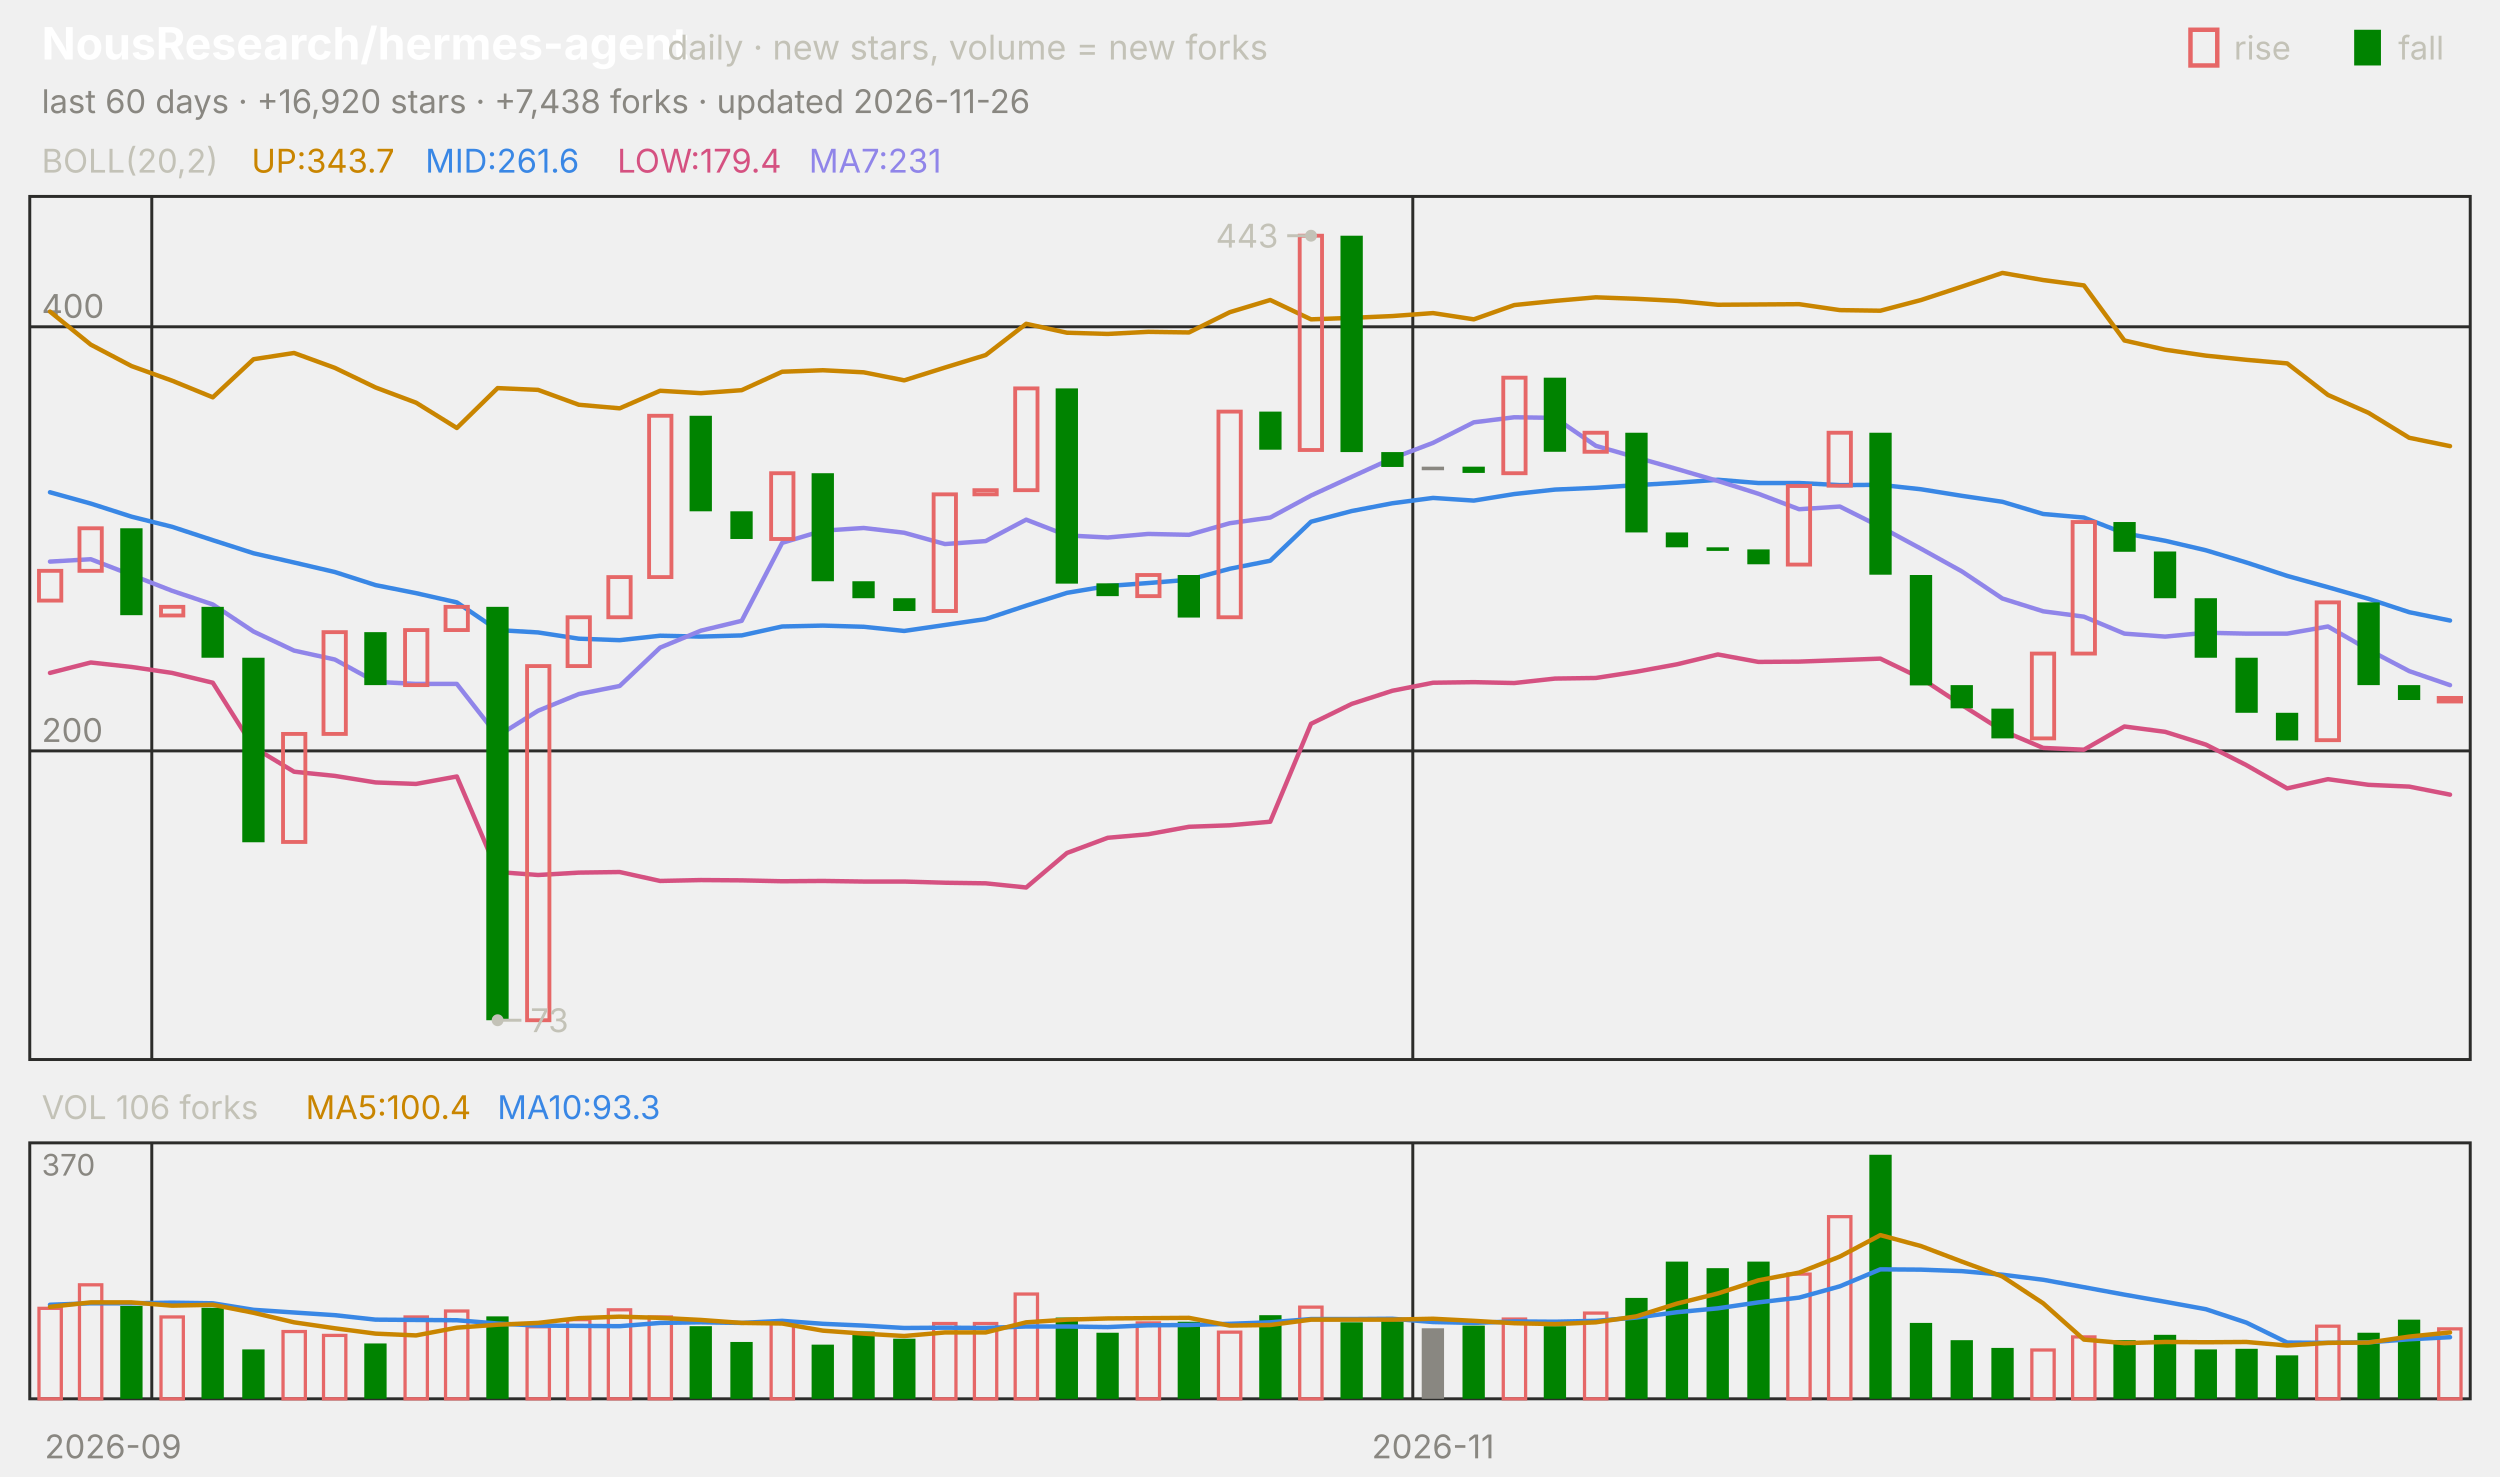
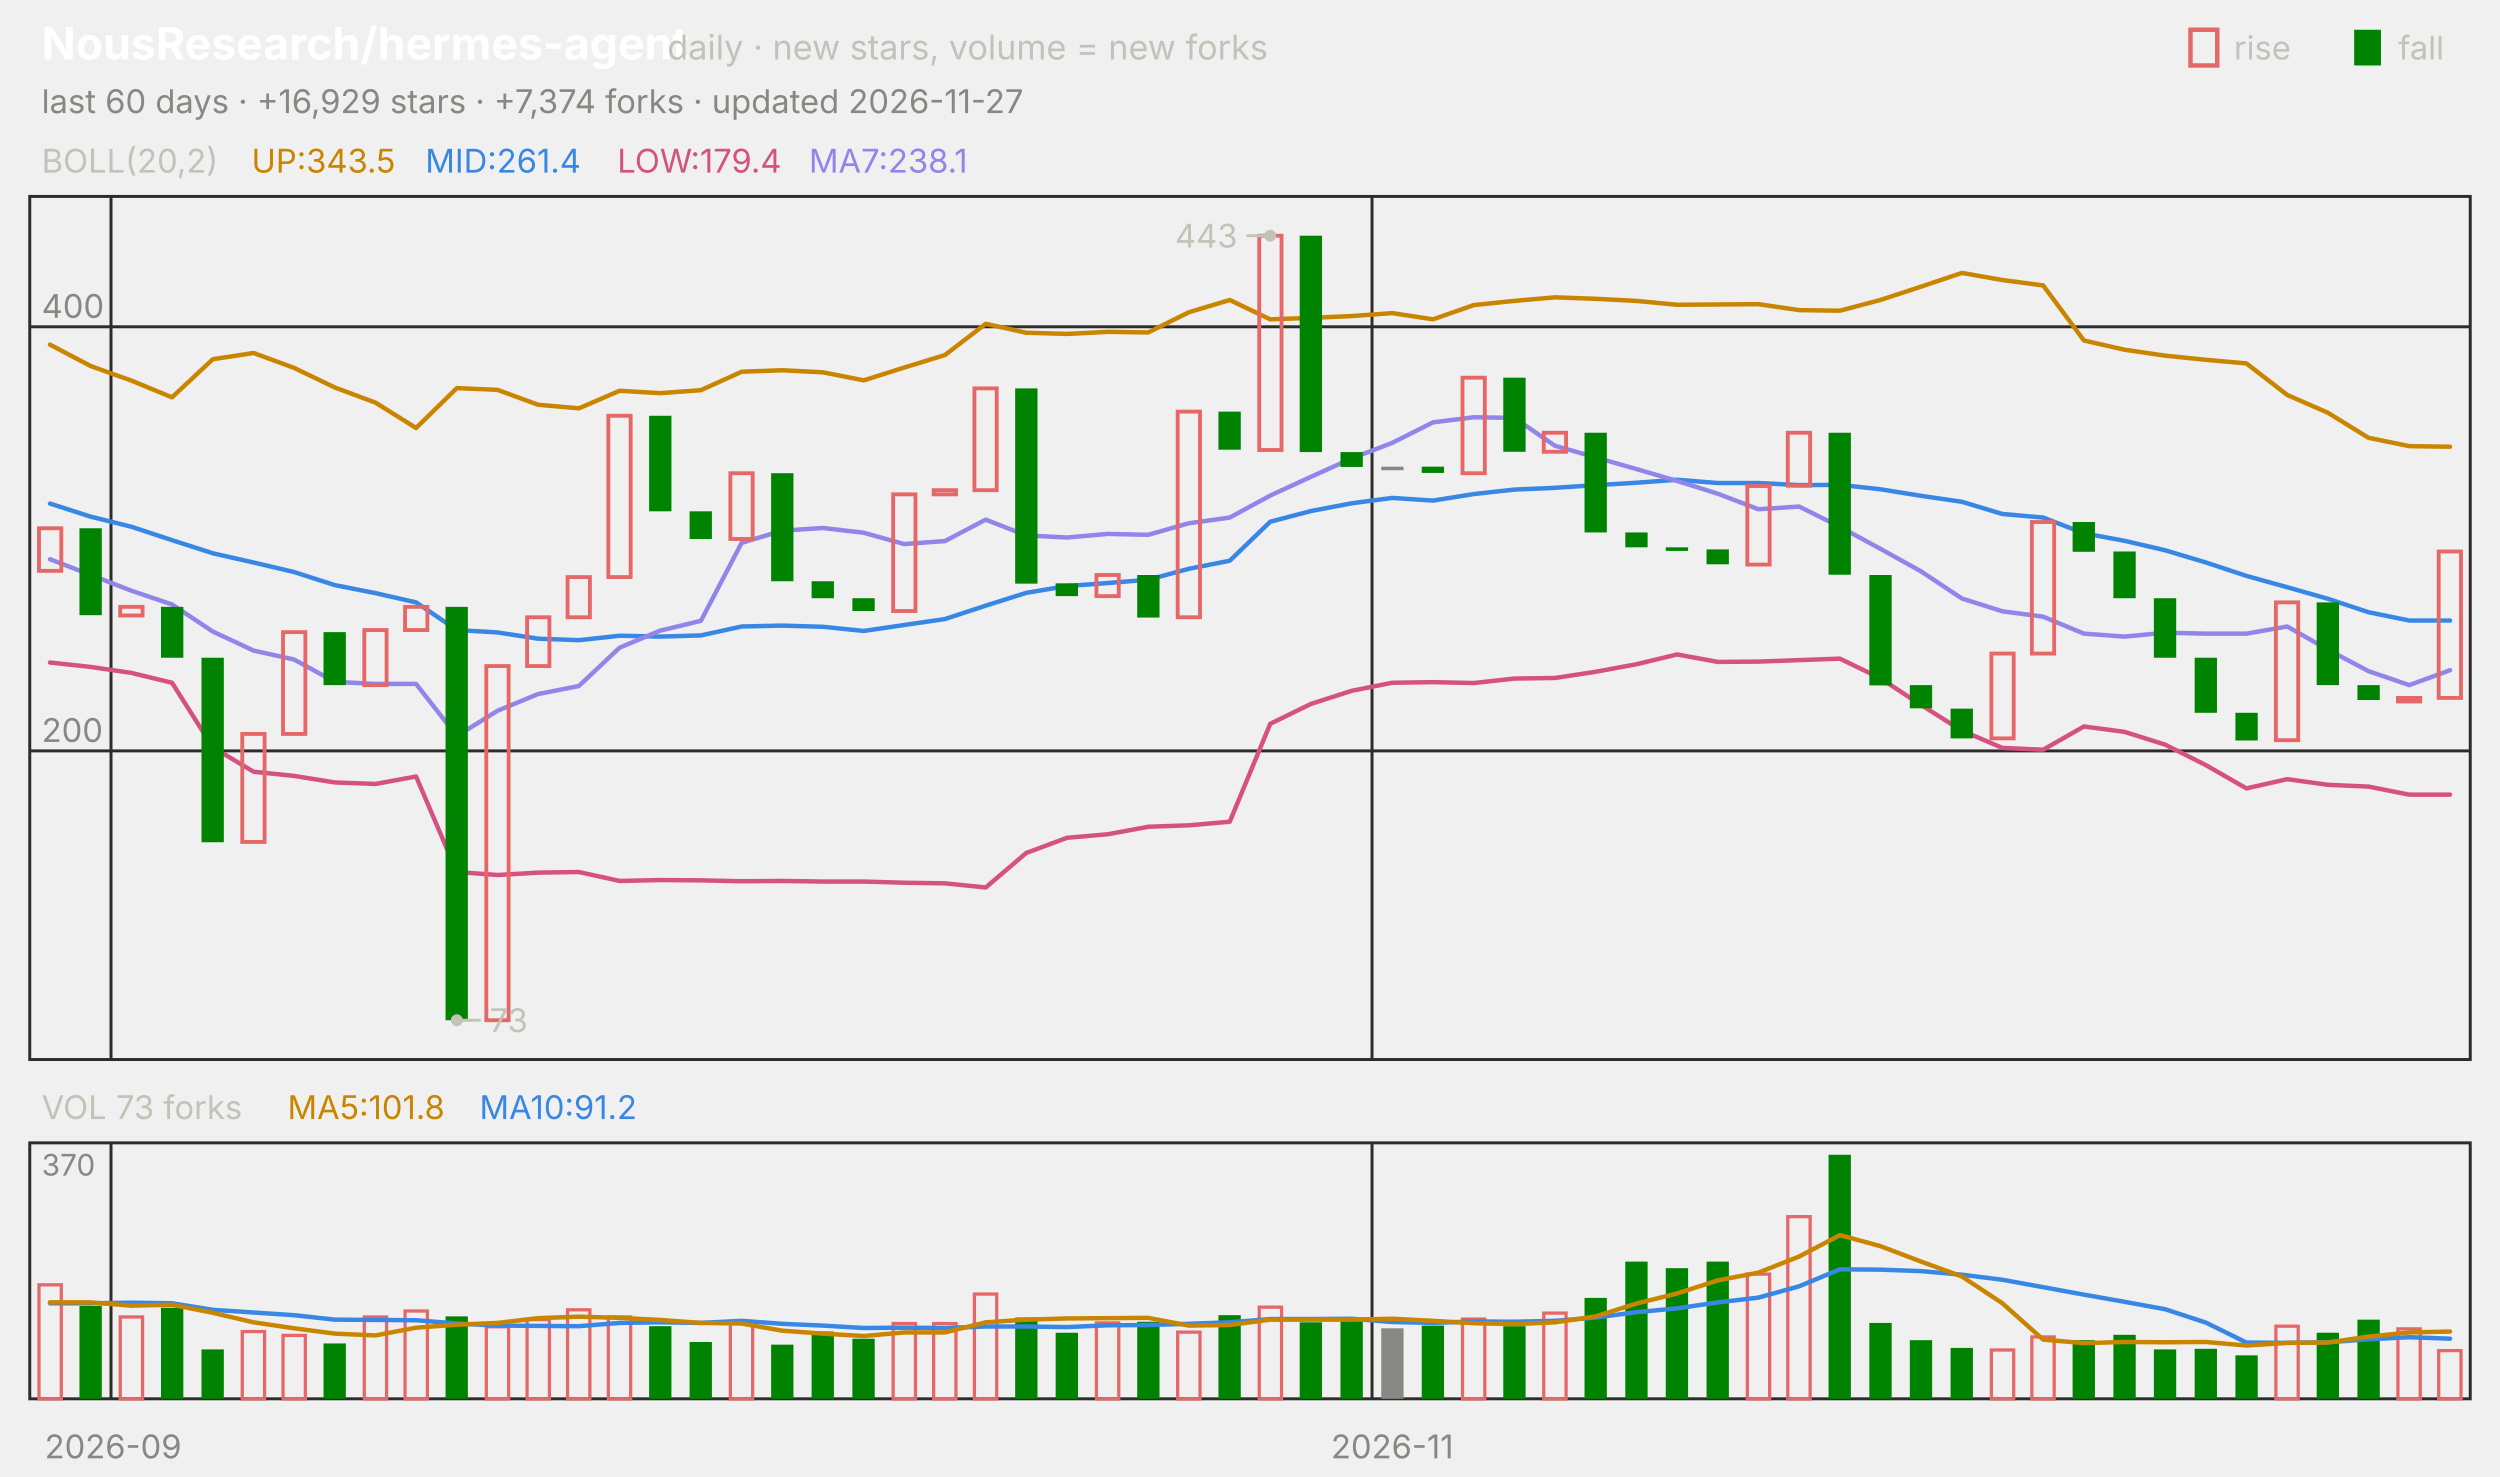
<svg xmlns="http://www.w3.org/2000/svg" viewBox="0 0 840 496" width="840" height="496" font-family="-apple-system,'Segoe UI',system-ui,sans-serif" role="img" aria-label="NousResearch/hermes-agent candlestick chart">
  <text x="14.0" y="20.0" font-size="15" fill="#ffffff" font-weight="650">NousResearch/hermes-agent</text>
  <text x="224.2" y="20.0" font-size="11.5" fill="#c3c2b7">daily · new stars, volume = new forks</text>
  <text x="805.8" y="20.0" font-size="11.0" fill="#c3c2b7">fall</text>
  <rect x="791" y="10" width="9" height="12" fill="#008300" />
  <text x="750.6" y="20.0" font-size="11.0" fill="#c3c2b7">rise</text>
  <rect x="736" y="10" width="9" height="12" fill="none" stroke="#e66767" stroke-width="1.5" />
-   <text x="14.0" y="38.0" font-size="11.0" fill="#898781">last 60 days · +16,920 stars · +7,438 forks · updated 2026-11-26</text>
+   <text x="14.0" y="38.0" font-size="11.0" fill="#898781">last 60 days · +16,929 stars · +7,374 forks · updated 2026-11-27</text>
  <rect x="10" y="66" width="820" height="290" fill="none" stroke="#2c2c2a" />
  <rect x="10" y="384" width="820" height="86" fill="none" stroke="#2c2c2a" />
  <text x="38.0" y="490.0" font-size="11.0" fill="#898781" text-anchor="middle">2026-09</text>
-   <line x1="51.0" y1="66.0" x2="51.0" y2="356.0" stroke="#2c2c2a" stroke-width="1.0" />
-   <line x1="51.0" y1="384.0" x2="51.0" y2="470.0" stroke="#2c2c2a" stroke-width="1.0" />
-   <line x1="474.7" y1="66.0" x2="474.7" y2="356.0" stroke="#2c2c2a" stroke-width="1.0" />
-   <line x1="474.7" y1="384.0" x2="474.7" y2="470.0" stroke="#2c2c2a" stroke-width="1.0" />
-   <text x="481.5" y="490.0" font-size="11.0" fill="#898781" text-anchor="middle">2026-11</text>
+   <line x1="37.3" y1="66.0" x2="37.3" y2="356.0" stroke="#2c2c2a" stroke-width="1.0" />
+   <line x1="37.3" y1="384.0" x2="37.3" y2="470.0" stroke="#2c2c2a" stroke-width="1.0" />
+   <line x1="461.0" y1="66.0" x2="461.0" y2="356.0" stroke="#2c2c2a" stroke-width="1.0" />
+   <line x1="461.0" y1="384.0" x2="461.0" y2="470.0" stroke="#2c2c2a" stroke-width="1.0" />
+   <text x="467.8" y="490.0" font-size="11.0" fill="#898781" text-anchor="middle">2026-11</text>
  <text x="14.0" y="58.0" font-size="11.0" fill="#c3c2b7">BOLL(20,2)</text>
-   <text x="84.5" y="58.0" font-size="11.0" fill="#c98500">UP:343.7</text>
-   <text x="142.9" y="58.0" font-size="11.0" fill="#3987e5">MID:261.6</text>
+   <text x="84.5" y="58.0" font-size="11.0" fill="#c98500">UP:343.5</text>
+   <text x="142.9" y="58.0" font-size="11.0" fill="#3987e5">MID:261.4</text>
  <text x="207.4" y="58.0" font-size="11.0" fill="#d55181">LOW:179.4</text>
-   <text x="271.8" y="58.0" font-size="11.0" fill="#9085e9">MA7:231</text>
+   <text x="271.8" y="58.0" font-size="11.0" fill="#9085e9">MA7:238.1</text>
  <line x1="10.0" y1="252.3" x2="830.0" y2="252.3" stroke="#2c2c2a" stroke-width="1.0" />
  <text x="14.0" y="249.3" font-size="11.0" fill="#898781">200</text>
  <line x1="10.0" y1="109.8" x2="830.0" y2="109.8" stroke="#2c2c2a" stroke-width="1.0" />
  <text x="14.0" y="106.8" font-size="11.0" fill="#898781">400</text>
-   <polyline points="16.8,104.7 30.5,115.8 44.2,123.0 57.8,127.9 71.5,133.5 85.2,120.7 98.8,118.6 112.5,123.6 126.2,130.2 139.8,135.3 153.5,143.8 167.2,130.4 180.8,131.0 194.5,136.0 208.2,137.2 221.8,131.3 235.5,132.1 249.2,131.1 262.8,124.9 276.5,124.4 290.2,125.1 303.8,127.8 317.5,123.5 331.2,119.3 344.8,108.8 358.5,111.8 372.2,112.2 385.8,111.5 399.5,111.7 413.2,104.9 426.8,100.8 440.5,107.3 454.2,106.8 467.8,106.2 481.5,105.2 495.2,107.3 508.8,102.5 522.5,101.1 536.2,99.9 549.8,100.4 563.5,101.1 577.2,102.4 590.8,102.3 604.5,102.2 618.2,104.2 631.8,104.4 645.5,100.8 659.2,96.3 672.8,91.7 686.5,94.1 700.2,95.9 713.8,114.4 727.5,117.5 741.2,119.5 754.8,120.9 768.5,122.1 782.2,132.7 795.8,138.7 809.5,147.1 823.2,149.9" fill="none" stroke="#c98500" stroke-width="1.5" stroke-linejoin="round" stroke-linecap="round" />
-   <polyline points="16.8,165.4 30.5,169.2 44.2,173.6 57.8,177.0 71.5,181.5 85.2,185.9 98.8,189.0 112.5,192.2 126.2,196.6 139.8,199.3 153.5,202.4 167.2,211.7 180.8,212.5 194.5,214.6 208.2,215.1 221.8,213.6 235.5,213.9 249.2,213.5 262.8,210.5 276.5,210.2 290.2,210.6 303.8,212.0 317.5,210.0 331.2,208.0 344.8,203.5 358.5,199.2 372.2,196.9 385.8,195.9 399.5,194.8 413.2,191.1 426.8,188.4 440.5,175.3 454.2,171.7 467.8,169.1 481.5,167.3 495.2,168.2 508.8,166.0 522.5,164.5 536.2,163.9 549.8,163.0 563.5,162.2 577.2,161.2 590.8,162.3 604.5,162.3 618.2,163.0 631.8,162.9 645.5,164.4 659.2,166.6 672.8,168.6 686.5,172.7 700.2,173.9 713.8,179.2 727.5,181.7 741.2,184.9 754.8,189.0 768.5,193.5 782.2,197.3 795.8,201.2 809.5,205.7 823.2,208.5" fill="none" stroke="#3987e5" stroke-width="1.5" stroke-linejoin="round" stroke-linecap="round" />
-   <polyline points="16.8,226.1 30.5,222.6 44.2,224.1 57.8,226.1 71.5,229.4 85.2,251.1 98.8,259.3 112.5,260.7 126.2,262.9 139.8,263.4 153.5,260.9 167.2,293.0 180.8,294.0 194.5,293.2 208.2,293.0 221.8,296.0 235.5,295.7 249.2,295.8 262.8,296.1 276.5,296.0 290.2,296.2 303.8,296.2 317.5,296.6 331.2,296.8 344.8,298.2 358.5,286.6 372.2,281.5 385.8,280.3 399.5,277.8 413.2,277.3 426.8,276.1 440.5,243.2 454.2,236.5 467.8,232.1 481.5,229.4 495.2,229.2 508.8,229.5 522.5,228.0 536.2,227.8 549.8,225.7 563.5,223.2 577.2,219.9 590.8,222.4 604.5,222.3 618.2,221.8 631.8,221.3 645.5,227.9 659.2,236.9 672.8,245.5 686.5,251.3 700.2,251.9 713.8,244.1 727.5,245.9 741.2,250.2 754.8,257.1 768.5,264.9 782.2,261.8 795.8,263.7 809.5,264.3 823.2,267.0" fill="none" stroke="#d55181" stroke-width="1.5" stroke-linejoin="round" stroke-linecap="round" />
-   <polyline points="16.8,188.7 30.5,187.9 44.2,193.2 57.8,198.5 71.5,203.1 85.2,212.2 98.8,218.6 112.5,221.6 126.2,229.1 139.8,229.8 153.5,229.8 167.2,247.3 180.8,238.8 194.5,233.2 208.2,230.5 221.8,217.6 235.5,211.9 249.2,208.6 262.8,182.4 276.5,178.3 290.2,177.4 303.8,179.0 317.5,182.8 331.2,181.8 344.8,174.6 358.5,179.9 372.2,180.6 385.8,179.4 399.5,179.7 413.2,175.8 426.8,173.9 440.5,166.5 454.2,160.2 467.8,154.0 481.5,148.8 495.2,141.9 508.8,140.2 522.5,140.4 536.2,149.8 549.8,153.7 563.5,157.6 577.2,161.6 590.8,165.9 604.5,171.1 618.2,170.2 631.8,177.0 645.5,184.4 659.2,192.0 672.8,201.1 686.5,205.4 700.2,207.2 713.8,212.9 727.5,213.9 741.2,212.6 754.8,212.9 768.5,212.9 782.2,210.5 795.8,218.3 809.5,225.5 823.2,230.2" fill="none" stroke="#9085e9" stroke-width="1.5" stroke-linejoin="round" stroke-linecap="round" />
-   <rect x="13.1" y="191.8" width="7.5" height="10.0" fill="none" stroke="#e66767" stroke-width="1.3" />
-   <rect x="26.7" y="177.5" width="7.5" height="14.3" fill="none" stroke="#e66767" stroke-width="1.3" />
-   <rect x="40.4" y="177.5" width="7.5" height="29.2" fill="#008300" />
-   <rect x="54.1" y="203.9" width="7.5" height="2.9" fill="none" stroke="#e66767" stroke-width="1.3" />
-   <rect x="67.7" y="203.9" width="7.5" height="17.1" fill="#008300" />
-   <rect x="81.4" y="221.0" width="7.5" height="62.0" fill="#008300" />
-   <rect x="95.1" y="246.6" width="7.5" height="36.3" fill="none" stroke="#e66767" stroke-width="1.3" />
-   <rect x="108.7" y="212.4" width="7.5" height="34.2" fill="none" stroke="#e66767" stroke-width="1.3" />
-   <rect x="122.4" y="212.4" width="7.5" height="17.8" fill="#008300" />
-   <rect x="136.1" y="211.7" width="7.5" height="18.5" fill="none" stroke="#e66767" stroke-width="1.3" />
-   <rect x="149.7" y="203.9" width="7.5" height="7.8" fill="none" stroke="#e66767" stroke-width="1.3" />
-   <rect x="163.4" y="203.9" width="7.5" height="138.9" fill="#008300" />
-   <rect x="177.1" y="223.8" width="7.5" height="119.0" fill="none" stroke="#e66767" stroke-width="1.3" />
-   <rect x="190.7" y="207.4" width="7.5" height="16.4" fill="none" stroke="#e66767" stroke-width="1.3" />
-   <rect x="204.4" y="193.9" width="7.5" height="13.5" fill="none" stroke="#e66767" stroke-width="1.3" />
-   <rect x="218.1" y="139.7" width="7.5" height="54.2" fill="none" stroke="#e66767" stroke-width="1.3" />
-   <rect x="231.7" y="139.7" width="7.5" height="32.1" fill="#008300" />
-   <rect x="245.4" y="171.8" width="7.5" height="9.3" fill="#008300" />
-   <rect x="259.1" y="159.0" width="7.5" height="22.1" fill="none" stroke="#e66767" stroke-width="1.3" />
-   <rect x="272.7" y="159.0" width="7.5" height="36.3" fill="#008300" />
-   <rect x="286.4" y="195.3" width="7.5" height="5.7" fill="#008300" />
-   <rect x="300.1" y="201.0" width="7.5" height="4.3" fill="#008300" />
-   <rect x="313.7" y="166.1" width="7.5" height="39.2" fill="none" stroke="#e66767" stroke-width="1.3" />
-   <rect x="327.4" y="164.7" width="7.5" height="1.4" fill="none" stroke="#e66767" stroke-width="1.3" />
-   <rect x="341.1" y="130.5" width="7.5" height="34.2" fill="none" stroke="#e66767" stroke-width="1.3" />
-   <rect x="354.7" y="130.5" width="7.5" height="65.6" fill="#008300" />
-   <rect x="368.4" y="196.0" width="7.5" height="4.3" fill="#008300" />
-   <rect x="382.1" y="193.2" width="7.5" height="7.1" fill="none" stroke="#e66767" stroke-width="1.3" />
-   <rect x="395.7" y="193.2" width="7.5" height="14.3" fill="#008300" />
-   <rect x="409.4" y="138.3" width="7.5" height="69.1" fill="none" stroke="#e66767" stroke-width="1.3" />
-   <rect x="423.1" y="138.3" width="7.5" height="12.8" fill="#008300" />
-   <rect x="436.7" y="79.2" width="7.5" height="72.0" fill="none" stroke="#e66767" stroke-width="1.3" />
-   <rect x="450.4" y="79.2" width="7.5" height="72.7" fill="#008300" />
-   <rect x="464.1" y="151.9" width="7.5" height="5.0" fill="#008300" />
-   <rect x="477.7" y="156.8" width="7.5" height="1.2" fill="#898781" />
-   <rect x="491.4" y="156.8" width="7.5" height="2.1" fill="#008300" />
-   <rect x="505.1" y="126.9" width="7.5" height="32.1" fill="none" stroke="#e66767" stroke-width="1.3" />
-   <rect x="518.7" y="126.9" width="7.5" height="24.9" fill="#008300" />
-   <rect x="532.4" y="145.4" width="7.5" height="6.4" fill="none" stroke="#e66767" stroke-width="1.3" />
-   <rect x="546.1" y="145.4" width="7.5" height="33.5" fill="#008300" />
-   <rect x="559.7" y="178.9" width="7.5" height="5.0" fill="#008300" />
-   <rect x="573.4" y="183.9" width="7.5" height="1.2" fill="#008300" />
-   <rect x="587.1" y="184.6" width="7.5" height="5.0" fill="#008300" />
-   <rect x="600.7" y="163.3" width="7.5" height="26.4" fill="none" stroke="#e66767" stroke-width="1.3" />
-   <rect x="614.4" y="145.4" width="7.5" height="17.8" fill="none" stroke="#e66767" stroke-width="1.3" />
-   <rect x="628.1" y="145.4" width="7.5" height="47.7" fill="#008300" />
-   <rect x="641.7" y="193.2" width="7.5" height="37.1" fill="#008300" />
-   <rect x="655.4" y="230.2" width="7.5" height="7.8" fill="#008300" />
-   <rect x="669.1" y="238.1" width="7.5" height="10.0" fill="#008300" />
-   <rect x="682.7" y="219.6" width="7.5" height="28.5" fill="none" stroke="#e66767" stroke-width="1.3" />
-   <rect x="696.4" y="175.4" width="7.5" height="44.2" fill="none" stroke="#e66767" stroke-width="1.3" />
-   <rect x="710.1" y="175.4" width="7.5" height="10.0" fill="#008300" />
-   <rect x="723.7" y="185.3" width="7.5" height="15.7" fill="#008300" />
-   <rect x="737.4" y="201.0" width="7.5" height="20.0" fill="#008300" />
-   <rect x="751.1" y="221.0" width="7.5" height="18.5" fill="#008300" />
-   <rect x="764.7" y="239.5" width="7.5" height="9.3" fill="#008300" />
-   <rect x="778.4" y="202.4" width="7.5" height="46.3" fill="none" stroke="#e66767" stroke-width="1.3" />
-   <rect x="792.1" y="202.4" width="7.5" height="27.8" fill="#008300" />
-   <rect x="805.7" y="230.2" width="7.5" height="5.0" fill="#008300" />
-   <rect x="819.4" y="234.5" width="7.5" height="1.2" fill="none" stroke="#e66767" stroke-width="1.3" />
-   <circle cx="440.5" cy="79.2" r="2" fill="#c3c2b7" />
-   <line x1="440.5" y1="79.2" x2="432.5" y2="79.2" stroke="#c3c2b7" stroke-width="1.0" />
-   <text x="429.5" y="83.2" font-size="11.0" fill="#c3c2b7" text-anchor="end">443</text>
-   <circle cx="167.2" cy="342.8" r="2" fill="#c3c2b7" />
-   <line x1="167.2" y1="342.8" x2="175.2" y2="342.8" stroke="#c3c2b7" stroke-width="1.0" />
-   <text x="178.2" y="346.8" font-size="11.0" fill="#c3c2b7">73</text>
-   <text x="14.0" y="376.0" font-size="11.0" fill="#c3c2b7">VOL 106 forks</text>
-   <text x="102.7" y="376.0" font-size="11.0" fill="#c98500">MA5:100.4</text>
-   <text x="167.1" y="376.0" font-size="11.0" fill="#3987e5">MA10:93.3</text>
+   <polyline points="16.8,115.8 30.5,123.0 44.2,127.9 57.8,133.5 71.5,120.7 85.2,118.6 98.8,123.6 112.5,130.2 126.2,135.3 139.8,143.8 153.5,130.4 167.2,131.0 180.8,136.0 194.5,137.2 208.2,131.3 221.8,132.1 235.5,131.1 249.2,124.9 262.8,124.4 276.5,125.1 290.2,127.8 303.8,123.5 317.5,119.3 331.2,108.8 344.8,111.8 358.5,112.2 372.2,111.5 385.8,111.7 399.5,104.9 413.2,100.8 426.8,107.3 440.5,106.8 454.2,106.2 467.8,105.2 481.5,107.3 495.2,102.5 508.8,101.1 522.5,99.9 536.2,100.4 549.8,101.1 563.5,102.4 577.2,102.3 590.8,102.2 604.5,104.2 618.2,104.4 631.8,100.8 645.5,96.3 659.2,91.7 672.8,94.1 686.5,95.9 700.2,114.4 713.8,117.5 727.5,119.5 741.2,120.9 754.8,122.1 768.5,132.7 782.2,138.7 795.8,147.1 809.5,149.9 823.2,150.1" fill="none" stroke="#c98500" stroke-width="1.5" stroke-linejoin="round" stroke-linecap="round" />
+   <polyline points="16.8,169.2 30.5,173.6 44.2,177.0 57.8,181.5 71.5,185.9 85.2,189.0 98.8,192.2 112.5,196.6 126.2,199.3 139.8,202.4 153.5,211.7 167.2,212.5 180.8,214.6 194.5,215.1 208.2,213.6 221.8,213.9 235.5,213.5 249.2,210.5 262.8,210.2 276.5,210.6 290.2,212.0 303.8,210.0 317.5,208.0 331.2,203.5 344.8,199.2 358.5,196.9 372.2,195.9 385.8,194.8 399.5,191.1 413.2,188.4 426.8,175.3 440.5,171.7 454.2,169.1 467.8,167.3 481.5,168.2 495.2,166.0 508.8,164.5 522.5,163.9 536.2,163.0 549.8,162.2 563.5,161.2 577.2,162.3 590.8,162.3 604.5,163.0 618.2,162.9 631.8,164.4 645.5,166.6 659.2,168.6 672.8,172.7 686.5,173.9 700.2,179.2 713.8,181.7 727.5,184.9 741.2,189.0 754.8,193.5 768.5,197.3 782.2,201.2 795.8,205.7 809.5,208.5 823.2,208.5" fill="none" stroke="#3987e5" stroke-width="1.5" stroke-linejoin="round" stroke-linecap="round" />
+   <polyline points="16.8,222.6 30.5,224.1 44.2,226.1 57.8,229.4 71.5,251.1 85.2,259.3 98.8,260.7 112.5,262.9 126.2,263.4 139.8,260.9 153.5,293.0 167.2,294.0 180.8,293.2 194.5,293.0 208.2,296.0 221.8,295.7 235.5,295.8 249.2,296.1 262.8,296.0 276.5,296.2 290.2,296.2 303.8,296.6 317.5,296.8 331.2,298.2 344.8,286.6 358.5,281.5 372.2,280.3 385.8,277.8 399.5,277.3 413.2,276.1 426.8,243.2 440.5,236.5 454.2,232.1 467.8,229.4 481.5,229.2 495.2,229.5 508.8,228.0 522.5,227.8 536.2,225.7 549.8,223.2 563.5,219.9 577.2,222.4 590.8,222.3 604.5,221.8 618.2,221.3 631.8,227.9 645.5,236.9 659.2,245.5 672.8,251.3 686.5,251.9 700.2,244.1 713.8,245.9 727.5,250.2 741.2,257.1 754.8,264.9 768.5,261.8 782.2,263.7 795.8,264.3 809.5,267.0 823.2,267.0" fill="none" stroke="#d55181" stroke-width="1.5" stroke-linejoin="round" stroke-linecap="round" />
+   <polyline points="16.8,187.9 30.5,193.2 44.2,198.5 57.8,203.1 71.5,212.2 85.2,218.6 98.8,221.6 112.5,229.1 126.2,229.8 139.8,229.8 153.5,247.3 167.2,238.8 180.8,233.2 194.5,230.5 208.2,217.6 221.8,211.9 235.5,208.6 249.2,182.4 262.8,178.3 276.5,177.4 290.2,179.0 303.8,182.8 317.5,181.8 331.2,174.6 344.8,179.9 358.5,180.6 372.2,179.4 385.8,179.7 399.5,175.8 413.2,173.9 426.8,166.5 440.5,160.2 454.2,154.0 467.8,148.8 481.5,141.9 495.2,140.2 508.8,140.4 522.5,149.8 536.2,153.7 549.8,157.6 563.5,161.6 577.2,165.9 590.8,171.1 604.5,170.2 618.2,177.0 631.8,184.4 645.5,192.0 659.2,201.1 672.8,205.4 686.5,207.2 700.2,212.9 713.8,213.9 727.5,212.6 741.2,212.9 754.8,212.9 768.5,210.5 782.2,218.3 795.8,225.5 809.5,230.2 823.2,225.2" fill="none" stroke="#9085e9" stroke-width="1.5" stroke-linejoin="round" stroke-linecap="round" />
+   <rect x="13.1" y="177.5" width="7.5" height="14.3" fill="none" stroke="#e66767" stroke-width="1.3" />
+   <rect x="26.7" y="177.5" width="7.5" height="29.2" fill="#008300" />
+   <rect x="40.4" y="203.9" width="7.5" height="2.9" fill="none" stroke="#e66767" stroke-width="1.3" />
+   <rect x="54.1" y="203.9" width="7.5" height="17.1" fill="#008300" />
+   <rect x="67.7" y="221.0" width="7.5" height="62.0" fill="#008300" />
+   <rect x="81.4" y="246.6" width="7.5" height="36.3" fill="none" stroke="#e66767" stroke-width="1.3" />
+   <rect x="95.1" y="212.4" width="7.5" height="34.2" fill="none" stroke="#e66767" stroke-width="1.3" />
+   <rect x="108.7" y="212.4" width="7.5" height="17.8" fill="#008300" />
+   <rect x="122.4" y="211.7" width="7.5" height="18.5" fill="none" stroke="#e66767" stroke-width="1.3" />
+   <rect x="136.1" y="203.9" width="7.5" height="7.8" fill="none" stroke="#e66767" stroke-width="1.3" />
+   <rect x="149.7" y="203.9" width="7.5" height="138.9" fill="#008300" />
+   <rect x="163.4" y="223.8" width="7.5" height="119.0" fill="none" stroke="#e66767" stroke-width="1.3" />
+   <rect x="177.1" y="207.4" width="7.5" height="16.4" fill="none" stroke="#e66767" stroke-width="1.3" />
+   <rect x="190.7" y="193.9" width="7.5" height="13.5" fill="none" stroke="#e66767" stroke-width="1.3" />
+   <rect x="204.4" y="139.7" width="7.5" height="54.2" fill="none" stroke="#e66767" stroke-width="1.3" />
+   <rect x="218.1" y="139.7" width="7.5" height="32.1" fill="#008300" />
+   <rect x="231.7" y="171.8" width="7.5" height="9.3" fill="#008300" />
+   <rect x="245.4" y="159.0" width="7.5" height="22.1" fill="none" stroke="#e66767" stroke-width="1.3" />
+   <rect x="259.1" y="159.0" width="7.5" height="36.3" fill="#008300" />
+   <rect x="272.7" y="195.3" width="7.5" height="5.7" fill="#008300" />
+   <rect x="286.4" y="201.0" width="7.5" height="4.3" fill="#008300" />
+   <rect x="300.1" y="166.1" width="7.5" height="39.2" fill="none" stroke="#e66767" stroke-width="1.3" />
+   <rect x="313.7" y="164.7" width="7.5" height="1.4" fill="none" stroke="#e66767" stroke-width="1.3" />
+   <rect x="327.4" y="130.5" width="7.5" height="34.2" fill="none" stroke="#e66767" stroke-width="1.3" />
+   <rect x="341.1" y="130.5" width="7.5" height="65.6" fill="#008300" />
+   <rect x="354.7" y="196.0" width="7.5" height="4.3" fill="#008300" />
+   <rect x="368.4" y="193.2" width="7.5" height="7.1" fill="none" stroke="#e66767" stroke-width="1.3" />
+   <rect x="382.1" y="193.2" width="7.5" height="14.3" fill="#008300" />
+   <rect x="395.7" y="138.3" width="7.5" height="69.1" fill="none" stroke="#e66767" stroke-width="1.3" />
+   <rect x="409.4" y="138.3" width="7.5" height="12.8" fill="#008300" />
+   <rect x="423.1" y="79.2" width="7.5" height="72.0" fill="none" stroke="#e66767" stroke-width="1.3" />
+   <rect x="436.7" y="79.2" width="7.5" height="72.7" fill="#008300" />
+   <rect x="450.4" y="151.9" width="7.5" height="5.0" fill="#008300" />
+   <rect x="464.1" y="156.8" width="7.5" height="1.2" fill="#898781" />
+   <rect x="477.7" y="156.8" width="7.5" height="2.1" fill="#008300" />
+   <rect x="491.4" y="126.9" width="7.5" height="32.1" fill="none" stroke="#e66767" stroke-width="1.3" />
+   <rect x="505.1" y="126.9" width="7.5" height="24.9" fill="#008300" />
+   <rect x="518.7" y="145.4" width="7.5" height="6.4" fill="none" stroke="#e66767" stroke-width="1.3" />
+   <rect x="532.4" y="145.4" width="7.5" height="33.5" fill="#008300" />
+   <rect x="546.1" y="178.9" width="7.5" height="5.0" fill="#008300" />
+   <rect x="559.7" y="183.9" width="7.5" height="1.2" fill="#008300" />
+   <rect x="573.4" y="184.6" width="7.5" height="5.0" fill="#008300" />
+   <rect x="587.1" y="163.3" width="7.5" height="26.4" fill="none" stroke="#e66767" stroke-width="1.3" />
+   <rect x="600.7" y="145.4" width="7.5" height="17.8" fill="none" stroke="#e66767" stroke-width="1.3" />
+   <rect x="614.4" y="145.4" width="7.5" height="47.7" fill="#008300" />
+   <rect x="628.1" y="193.2" width="7.5" height="37.1" fill="#008300" />
+   <rect x="641.7" y="230.2" width="7.5" height="7.8" fill="#008300" />
+   <rect x="655.4" y="238.1" width="7.5" height="10.0" fill="#008300" />
+   <rect x="669.1" y="219.6" width="7.5" height="28.5" fill="none" stroke="#e66767" stroke-width="1.3" />
+   <rect x="682.7" y="175.4" width="7.5" height="44.2" fill="none" stroke="#e66767" stroke-width="1.3" />
+   <rect x="696.4" y="175.4" width="7.5" height="10.0" fill="#008300" />
+   <rect x="710.1" y="185.3" width="7.5" height="15.7" fill="#008300" />
+   <rect x="723.7" y="201.0" width="7.5" height="20.0" fill="#008300" />
+   <rect x="737.4" y="221.0" width="7.5" height="18.5" fill="#008300" />
+   <rect x="751.1" y="239.5" width="7.5" height="9.3" fill="#008300" />
+   <rect x="764.7" y="202.4" width="7.5" height="46.3" fill="none" stroke="#e66767" stroke-width="1.3" />
+   <rect x="778.4" y="202.4" width="7.5" height="27.8" fill="#008300" />
+   <rect x="792.1" y="230.2" width="7.5" height="5.0" fill="#008300" />
+   <rect x="805.7" y="234.5" width="7.5" height="1.2" fill="none" stroke="#e66767" stroke-width="1.3" />
+   <rect x="819.4" y="185.3" width="7.5" height="49.2" fill="none" stroke="#e66767" stroke-width="1.3" />
+   <circle cx="426.8" cy="79.2" r="2" fill="#c3c2b7" />
+   <line x1="426.8" y1="79.2" x2="418.8" y2="79.2" stroke="#c3c2b7" stroke-width="1.0" />
+   <text x="415.8" y="83.2" font-size="11.0" fill="#c3c2b7" text-anchor="end">443</text>
+   <circle cx="153.5" cy="342.8" r="2" fill="#c3c2b7" />
+   <line x1="153.5" y1="342.8" x2="161.5" y2="342.8" stroke="#c3c2b7" stroke-width="1.0" />
+   <text x="164.5" y="346.8" font-size="11.0" fill="#c3c2b7">73</text>
+   <text x="14.0" y="376.0" font-size="11.0" fill="#c3c2b7">VOL 73 forks</text>
+   <text x="96.6" y="376.0" font-size="11.0" fill="#c98500">MA5:101.8</text>
+   <text x="161.1" y="376.0" font-size="11.0" fill="#3987e5">MA10:91.2</text>
  <text x="14.0" y="395.0" font-size="10" fill="#898781">370</text>
-   <rect x="13.1" y="439.6" width="7.5" height="30.4" fill="none" stroke="#e66767" stroke-width="1.1" />
-   <rect x="26.7" y="431.7" width="7.5" height="38.3" fill="none" stroke="#e66767" stroke-width="1.1" />
-   <rect x="40.4" y="438.8" width="7.5" height="31.2" fill="#008300" />
-   <rect x="54.1" y="442.5" width="7.5" height="27.5" fill="none" stroke="#e66767" stroke-width="1.1" />
-   <rect x="67.7" y="439.4" width="7.5" height="30.6" fill="#008300" />
-   <rect x="81.4" y="453.4" width="7.5" height="16.6" fill="#008300" />
-   <rect x="95.1" y="447.4" width="7.5" height="22.6" fill="none" stroke="#e66767" stroke-width="1.1" />
-   <rect x="108.7" y="448.7" width="7.5" height="21.3" fill="none" stroke="#e66767" stroke-width="1.1" />
-   <rect x="122.4" y="451.4" width="7.5" height="18.6" fill="#008300" />
-   <rect x="136.1" y="442.5" width="7.5" height="27.5" fill="none" stroke="#e66767" stroke-width="1.1" />
-   <rect x="149.7" y="440.5" width="7.5" height="29.5" fill="none" stroke="#e66767" stroke-width="1.1" />
-   <rect x="163.4" y="442.3" width="7.5" height="27.7" fill="#008300" />
-   <rect x="177.1" y="445.8" width="7.5" height="24.2" fill="none" stroke="#e66767" stroke-width="1.1" />
-   <rect x="190.7" y="443.4" width="7.5" height="26.6" fill="none" stroke="#e66767" stroke-width="1.1" />
-   <rect x="204.4" y="440.1" width="7.5" height="29.9" fill="none" stroke="#e66767" stroke-width="1.1" />
-   <rect x="218.1" y="442.5" width="7.5" height="27.5" fill="none" stroke="#e66767" stroke-width="1.1" />
-   <rect x="231.7" y="445.6" width="7.5" height="24.4" fill="#008300" />
-   <rect x="245.4" y="450.9" width="7.5" height="19.1" fill="#008300" />
-   <rect x="259.1" y="444.5" width="7.5" height="25.5" fill="none" stroke="#e66767" stroke-width="1.1" />
-   <rect x="272.7" y="451.8" width="7.5" height="18.2" fill="#008300" />
-   <rect x="286.4" y="447.4" width="7.5" height="22.6" fill="#008300" />
-   <rect x="300.1" y="449.8" width="7.5" height="20.2" fill="#008300" />
+   <rect x="13.1" y="431.7" width="7.5" height="38.3" fill="none" stroke="#e66767" stroke-width="1.1" />
+   <rect x="26.7" y="438.8" width="7.5" height="31.2" fill="#008300" />
+   <rect x="40.4" y="442.5" width="7.5" height="27.5" fill="none" stroke="#e66767" stroke-width="1.1" />
+   <rect x="54.1" y="439.4" width="7.5" height="30.6" fill="#008300" />
+   <rect x="67.7" y="453.4" width="7.5" height="16.6" fill="#008300" />
+   <rect x="81.4" y="447.4" width="7.5" height="22.6" fill="none" stroke="#e66767" stroke-width="1.1" />
+   <rect x="95.1" y="448.7" width="7.5" height="21.3" fill="none" stroke="#e66767" stroke-width="1.1" />
+   <rect x="108.7" y="451.4" width="7.5" height="18.6" fill="#008300" />
+   <rect x="122.4" y="442.5" width="7.5" height="27.5" fill="none" stroke="#e66767" stroke-width="1.1" />
+   <rect x="136.1" y="440.5" width="7.5" height="29.5" fill="none" stroke="#e66767" stroke-width="1.1" />
+   <rect x="149.7" y="442.3" width="7.5" height="27.7" fill="#008300" />
+   <rect x="163.4" y="445.8" width="7.5" height="24.2" fill="none" stroke="#e66767" stroke-width="1.1" />
+   <rect x="177.1" y="443.4" width="7.5" height="26.6" fill="none" stroke="#e66767" stroke-width="1.1" />
+   <rect x="190.7" y="440.1" width="7.5" height="29.9" fill="none" stroke="#e66767" stroke-width="1.1" />
+   <rect x="204.4" y="442.5" width="7.5" height="27.5" fill="none" stroke="#e66767" stroke-width="1.1" />
+   <rect x="218.1" y="445.6" width="7.5" height="24.4" fill="#008300" />
+   <rect x="231.7" y="450.9" width="7.5" height="19.1" fill="#008300" />
+   <rect x="245.4" y="444.5" width="7.5" height="25.5" fill="none" stroke="#e66767" stroke-width="1.1" />
+   <rect x="259.1" y="451.8" width="7.5" height="18.2" fill="#008300" />
+   <rect x="272.7" y="447.4" width="7.5" height="22.6" fill="#008300" />
+   <rect x="286.4" y="449.8" width="7.5" height="20.2" fill="#008300" />
+   <rect x="300.1" y="444.7" width="7.5" height="25.3" fill="none" stroke="#e66767" stroke-width="1.1" />
  <rect x="313.7" y="444.7" width="7.5" height="25.3" fill="none" stroke="#e66767" stroke-width="1.1" />
-   <rect x="327.4" y="444.7" width="7.5" height="25.3" fill="none" stroke="#e66767" stroke-width="1.1" />
-   <rect x="341.1" y="434.8" width="7.5" height="35.2" fill="none" stroke="#e66767" stroke-width="1.1" />
-   <rect x="354.7" y="442.7" width="7.5" height="27.3" fill="#008300" />
-   <rect x="368.4" y="447.8" width="7.5" height="22.2" fill="#008300" />
-   <rect x="382.1" y="444.5" width="7.5" height="25.5" fill="none" stroke="#e66767" stroke-width="1.1" />
-   <rect x="395.7" y="444.1" width="7.5" height="25.9" fill="#008300" />
-   <rect x="409.4" y="447.6" width="7.5" height="22.4" fill="none" stroke="#e66767" stroke-width="1.1" />
-   <rect x="423.1" y="441.9" width="7.5" height="28.1" fill="#008300" />
-   <rect x="436.7" y="439.2" width="7.5" height="30.8" fill="none" stroke="#e66767" stroke-width="1.1" />
-   <rect x="450.4" y="444.3" width="7.5" height="25.7" fill="#008300" />
-   <rect x="464.1" y="443.8" width="7.5" height="26.2" fill="#008300" />
-   <rect x="477.7" y="446.3" width="7.5" height="23.7" fill="#898781" />
-   <rect x="491.4" y="445.4" width="7.5" height="24.6" fill="#008300" />
-   <rect x="505.1" y="443.2" width="7.5" height="26.8" fill="none" stroke="#e66767" stroke-width="1.1" />
-   <rect x="518.7" y="445.6" width="7.5" height="24.4" fill="#008300" />
-   <rect x="532.4" y="441.2" width="7.5" height="28.8" fill="none" stroke="#e66767" stroke-width="1.1" />
-   <rect x="546.1" y="436.1" width="7.5" height="33.9" fill="#008300" />
-   <rect x="559.7" y="423.9" width="7.5" height="46.1" fill="#008300" />
-   <rect x="573.4" y="426.1" width="7.5" height="43.9" fill="#008300" />
-   <rect x="587.1" y="423.9" width="7.5" height="46.1" fill="#008300" />
-   <rect x="600.7" y="428.1" width="7.5" height="41.9" fill="none" stroke="#e66767" stroke-width="1.1" />
-   <rect x="614.4" y="408.8" width="7.5" height="61.2" fill="none" stroke="#e66767" stroke-width="1.1" />
-   <rect x="628.1" y="388.0" width="7.5" height="82.0" fill="#008300" />
-   <rect x="641.7" y="444.5" width="7.5" height="25.5" fill="#008300" />
-   <rect x="655.4" y="450.3" width="7.5" height="19.7" fill="#008300" />
-   <rect x="669.1" y="452.9" width="7.5" height="17.1" fill="#008300" />
-   <rect x="682.7" y="453.6" width="7.5" height="16.4" fill="none" stroke="#e66767" stroke-width="1.1" />
-   <rect x="696.4" y="449.2" width="7.5" height="20.8" fill="none" stroke="#e66767" stroke-width="1.1" />
-   <rect x="710.1" y="450.3" width="7.5" height="19.7" fill="#008300" />
-   <rect x="723.7" y="448.5" width="7.5" height="21.5" fill="#008300" />
-   <rect x="737.4" y="453.4" width="7.5" height="16.6" fill="#008300" />
-   <rect x="751.1" y="453.2" width="7.5" height="16.8" fill="#008300" />
-   <rect x="764.7" y="455.4" width="7.5" height="14.6" fill="#008300" />
-   <rect x="778.4" y="445.6" width="7.5" height="24.4" fill="none" stroke="#e66767" stroke-width="1.1" />
-   <rect x="792.1" y="447.8" width="7.5" height="22.2" fill="#008300" />
-   <rect x="805.7" y="443.4" width="7.5" height="26.6" fill="#008300" />
-   <rect x="819.4" y="446.5" width="7.5" height="23.5" fill="none" stroke="#e66767" stroke-width="1.1" />
-   <polyline points="16.8,438.4 30.5,437.9 44.2,437.9 57.8,437.7 71.5,437.9 85.2,440.1 98.8,441.0 112.5,441.9 126.2,443.4 139.8,443.5 153.5,443.6 167.2,444.7 180.8,445.4 194.5,445.5 208.2,445.6 221.8,444.5 235.5,444.3 249.2,444.5 262.8,443.8 276.5,444.8 290.2,445.4 303.8,446.2 317.5,446.1 331.2,446.2 344.8,445.7 358.5,445.7 372.2,445.9 385.8,445.3 399.5,445.2 413.2,444.8 426.8,444.3 440.5,443.2 454.2,443.2 467.8,443.1 481.5,444.2 495.2,444.5 508.8,444.0 522.5,444.1 536.2,443.8 549.8,442.7 563.5,440.9 577.2,439.6 590.8,437.6 604.5,436.0 618.2,432.2 631.8,426.5 645.5,426.6 659.2,427.1 672.8,428.3 686.5,430.0 700.2,432.5 713.8,435.0 727.5,437.4 741.2,439.9 754.8,444.4 768.5,451.1 782.2,451.2 795.8,451.0 809.5,450.0 823.2,449.3" fill="none" stroke="#3987e5" stroke-width="1.5" stroke-linejoin="round" stroke-linecap="round" />
-   <polyline points="16.8,439.1 30.5,437.6 44.2,437.6 57.8,438.7 71.5,438.4 85.2,441.1 98.8,444.3 112.5,446.3 126.2,448.1 139.8,448.7 153.5,446.1 167.2,445.1 180.8,444.5 194.5,442.9 208.2,442.4 221.8,442.8 235.5,443.5 249.2,444.5 262.8,444.7 276.5,447.1 290.2,448.1 303.8,448.9 317.5,447.7 331.2,447.7 344.8,444.3 358.5,443.4 372.2,443.0 385.8,442.9 399.5,442.8 413.2,445.4 426.8,445.2 440.5,443.4 454.2,443.4 467.8,443.4 481.5,443.1 495.2,443.8 508.8,444.6 522.5,444.9 536.2,444.3 549.8,442.3 563.5,438.0 577.2,434.6 590.8,430.2 604.5,427.6 618.2,422.2 631.8,415.0 645.5,418.7 659.2,423.9 672.8,428.9 686.5,437.9 700.2,450.1 713.8,451.3 727.5,450.9 741.2,451.0 754.8,450.9 768.5,452.1 782.2,451.2 795.8,451.1 809.5,449.1 823.2,447.7" fill="none" stroke="#c98500" stroke-width="1.5" stroke-linejoin="round" stroke-linecap="round" />
+   <rect x="327.4" y="434.8" width="7.5" height="35.2" fill="none" stroke="#e66767" stroke-width="1.1" />
+   <rect x="341.1" y="442.7" width="7.5" height="27.3" fill="#008300" />
+   <rect x="354.7" y="447.8" width="7.5" height="22.2" fill="#008300" />
+   <rect x="368.4" y="444.5" width="7.5" height="25.5" fill="none" stroke="#e66767" stroke-width="1.1" />
+   <rect x="382.1" y="444.1" width="7.5" height="25.9" fill="#008300" />
+   <rect x="395.7" y="447.6" width="7.5" height="22.4" fill="none" stroke="#e66767" stroke-width="1.1" />
+   <rect x="409.4" y="441.9" width="7.5" height="28.1" fill="#008300" />
+   <rect x="423.1" y="439.2" width="7.5" height="30.8" fill="none" stroke="#e66767" stroke-width="1.1" />
+   <rect x="436.7" y="444.3" width="7.5" height="25.7" fill="#008300" />
+   <rect x="450.4" y="443.8" width="7.5" height="26.2" fill="#008300" />
+   <rect x="464.1" y="446.3" width="7.5" height="23.7" fill="#898781" />
+   <rect x="477.7" y="445.4" width="7.5" height="24.6" fill="#008300" />
+   <rect x="491.4" y="443.2" width="7.5" height="26.8" fill="none" stroke="#e66767" stroke-width="1.1" />
+   <rect x="505.1" y="445.6" width="7.5" height="24.4" fill="#008300" />
+   <rect x="518.7" y="441.2" width="7.5" height="28.8" fill="none" stroke="#e66767" stroke-width="1.1" />
+   <rect x="532.4" y="436.1" width="7.5" height="33.9" fill="#008300" />
+   <rect x="546.1" y="423.9" width="7.5" height="46.1" fill="#008300" />
+   <rect x="559.7" y="426.1" width="7.5" height="43.9" fill="#008300" />
+   <rect x="573.4" y="423.9" width="7.5" height="46.1" fill="#008300" />
+   <rect x="587.1" y="428.1" width="7.5" height="41.9" fill="none" stroke="#e66767" stroke-width="1.1" />
+   <rect x="600.7" y="408.8" width="7.5" height="61.2" fill="none" stroke="#e66767" stroke-width="1.1" />
+   <rect x="614.4" y="388.0" width="7.5" height="82.0" fill="#008300" />
+   <rect x="628.1" y="444.5" width="7.5" height="25.5" fill="#008300" />
+   <rect x="641.7" y="450.3" width="7.5" height="19.7" fill="#008300" />
+   <rect x="655.4" y="452.9" width="7.5" height="17.1" fill="#008300" />
+   <rect x="669.1" y="453.6" width="7.5" height="16.4" fill="none" stroke="#e66767" stroke-width="1.1" />
+   <rect x="682.7" y="449.2" width="7.5" height="20.8" fill="none" stroke="#e66767" stroke-width="1.1" />
+   <rect x="696.4" y="450.3" width="7.5" height="19.7" fill="#008300" />
+   <rect x="710.1" y="448.5" width="7.5" height="21.5" fill="#008300" />
+   <rect x="723.7" y="453.4" width="7.5" height="16.6" fill="#008300" />
+   <rect x="737.4" y="453.2" width="7.5" height="16.8" fill="#008300" />
+   <rect x="751.1" y="455.4" width="7.5" height="14.6" fill="#008300" />
+   <rect x="764.7" y="445.6" width="7.5" height="24.4" fill="none" stroke="#e66767" stroke-width="1.1" />
+   <rect x="778.4" y="447.8" width="7.5" height="22.2" fill="#008300" />
+   <rect x="792.1" y="443.4" width="7.5" height="26.6" fill="#008300" />
+   <rect x="805.7" y="446.5" width="7.5" height="23.5" fill="none" stroke="#e66767" stroke-width="1.1" />
+   <rect x="819.4" y="453.8" width="7.5" height="16.2" fill="none" stroke="#e66767" stroke-width="1.1" />
+   <polyline points="16.8,437.9 30.5,437.9 44.2,437.7 57.8,437.9 71.5,440.1 85.2,441.0 98.8,441.9 112.5,443.4 126.2,443.5 139.8,443.6 153.5,444.7 167.2,445.4 180.8,445.5 194.5,445.6 208.2,444.5 221.8,444.3 235.5,444.5 249.2,443.8 262.8,444.8 276.5,445.4 290.2,446.2 303.8,446.1 317.5,446.2 331.2,445.7 344.8,445.7 358.5,445.9 372.2,445.3 385.8,445.2 399.5,444.8 413.2,444.3 426.8,443.2 440.5,443.2 454.2,443.1 467.8,444.2 481.5,444.5 495.2,444.0 508.8,444.1 522.5,443.8 536.2,442.7 549.8,440.9 563.5,439.6 577.2,437.6 590.8,436.0 604.5,432.2 618.2,426.5 631.8,426.6 645.5,427.1 659.2,428.3 672.8,430.0 686.5,432.5 700.2,435.0 713.8,437.4 727.5,439.9 741.2,444.4 754.8,451.1 768.5,451.2 782.2,451.0 795.8,450.0 809.5,449.3 823.2,449.8" fill="none" stroke="#3987e5" stroke-width="1.5" stroke-linejoin="round" stroke-linecap="round" />
+   <polyline points="16.8,437.6 30.5,437.6 44.2,438.7 57.8,438.4 71.5,441.1 85.2,444.3 98.8,446.3 112.5,448.1 126.2,448.7 139.8,446.1 153.5,445.1 167.2,444.5 180.8,442.9 194.5,442.4 208.2,442.8 221.8,443.5 235.5,444.5 249.2,444.7 262.8,447.1 276.5,448.1 290.2,448.9 303.8,447.7 317.5,447.7 331.2,444.3 344.8,443.4 358.5,443.0 372.2,442.9 385.8,442.8 399.5,445.4 413.2,445.2 426.8,443.4 440.5,443.4 454.2,443.4 467.8,443.1 481.5,443.8 495.2,444.6 508.8,444.9 522.5,444.3 536.2,442.3 549.8,438.0 563.5,434.6 577.2,430.2 590.8,427.6 604.5,422.2 618.2,415.0 631.8,418.7 645.5,423.9 659.2,428.9 672.8,437.9 686.5,450.1 700.2,451.3 713.8,450.9 727.5,451.0 741.2,450.9 754.8,452.1 768.5,451.2 782.2,451.1 795.8,449.1 809.5,447.7 823.2,447.4" fill="none" stroke="#c98500" stroke-width="1.5" stroke-linejoin="round" stroke-linecap="round" />
</svg>
